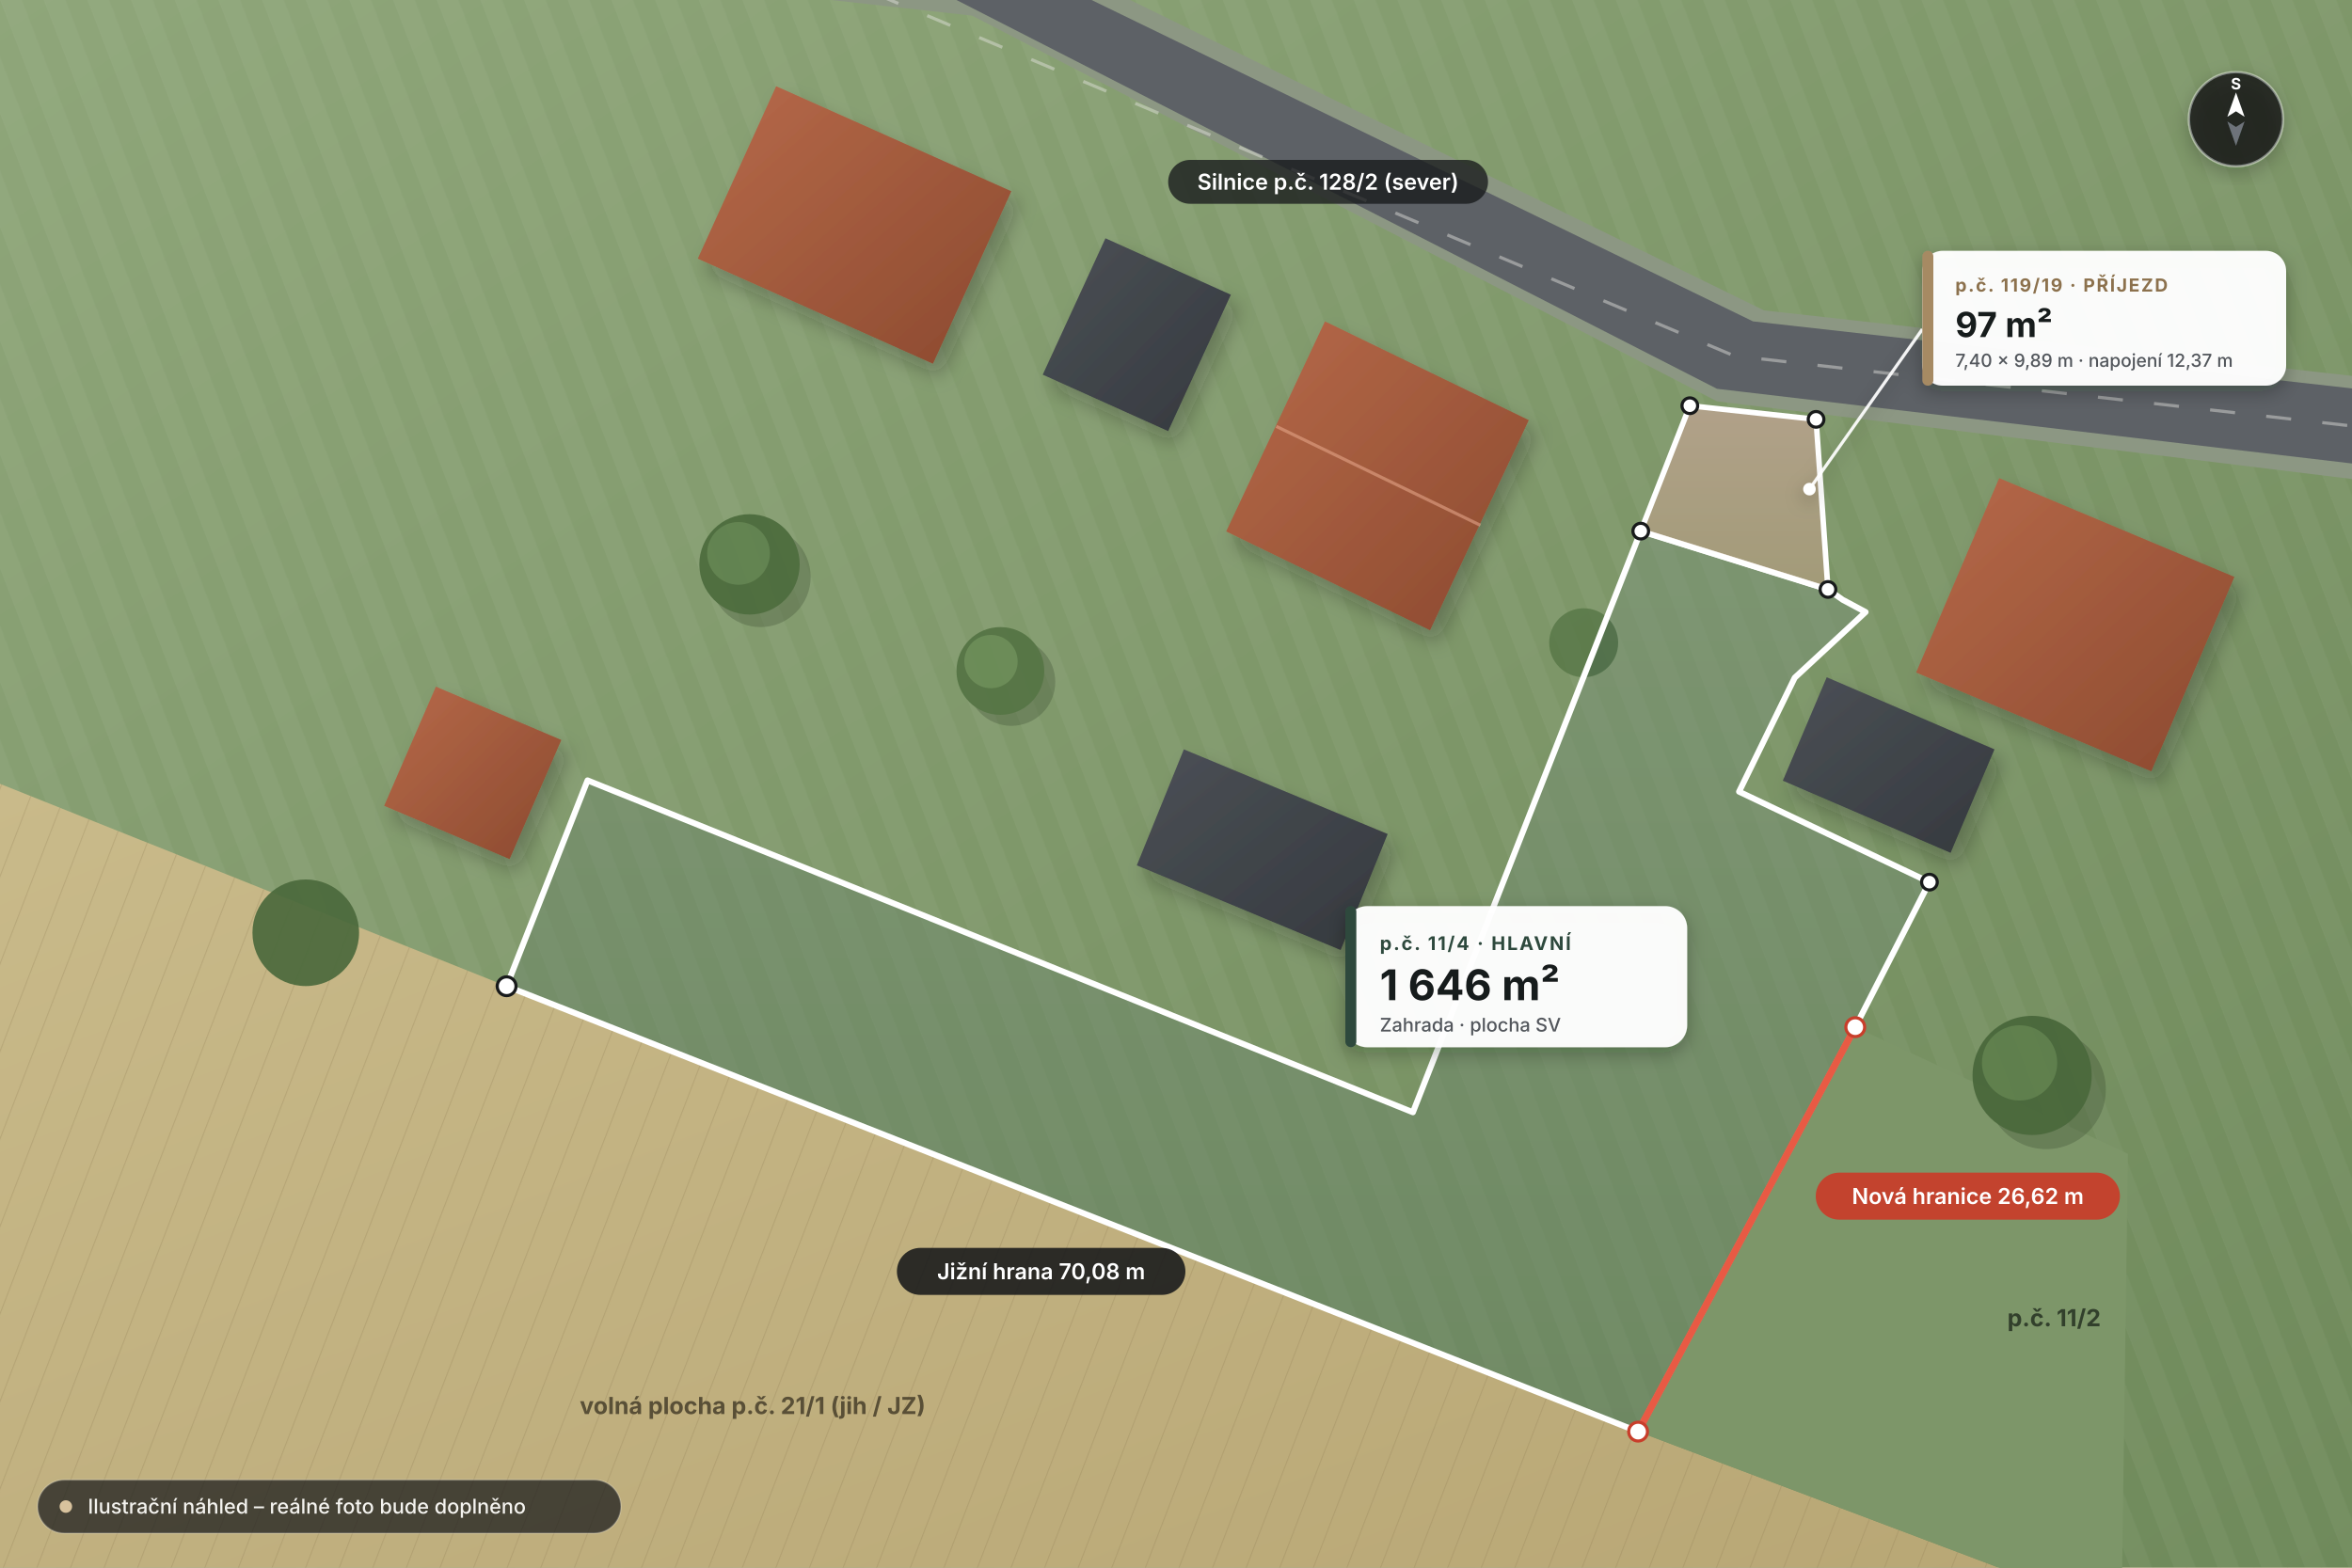
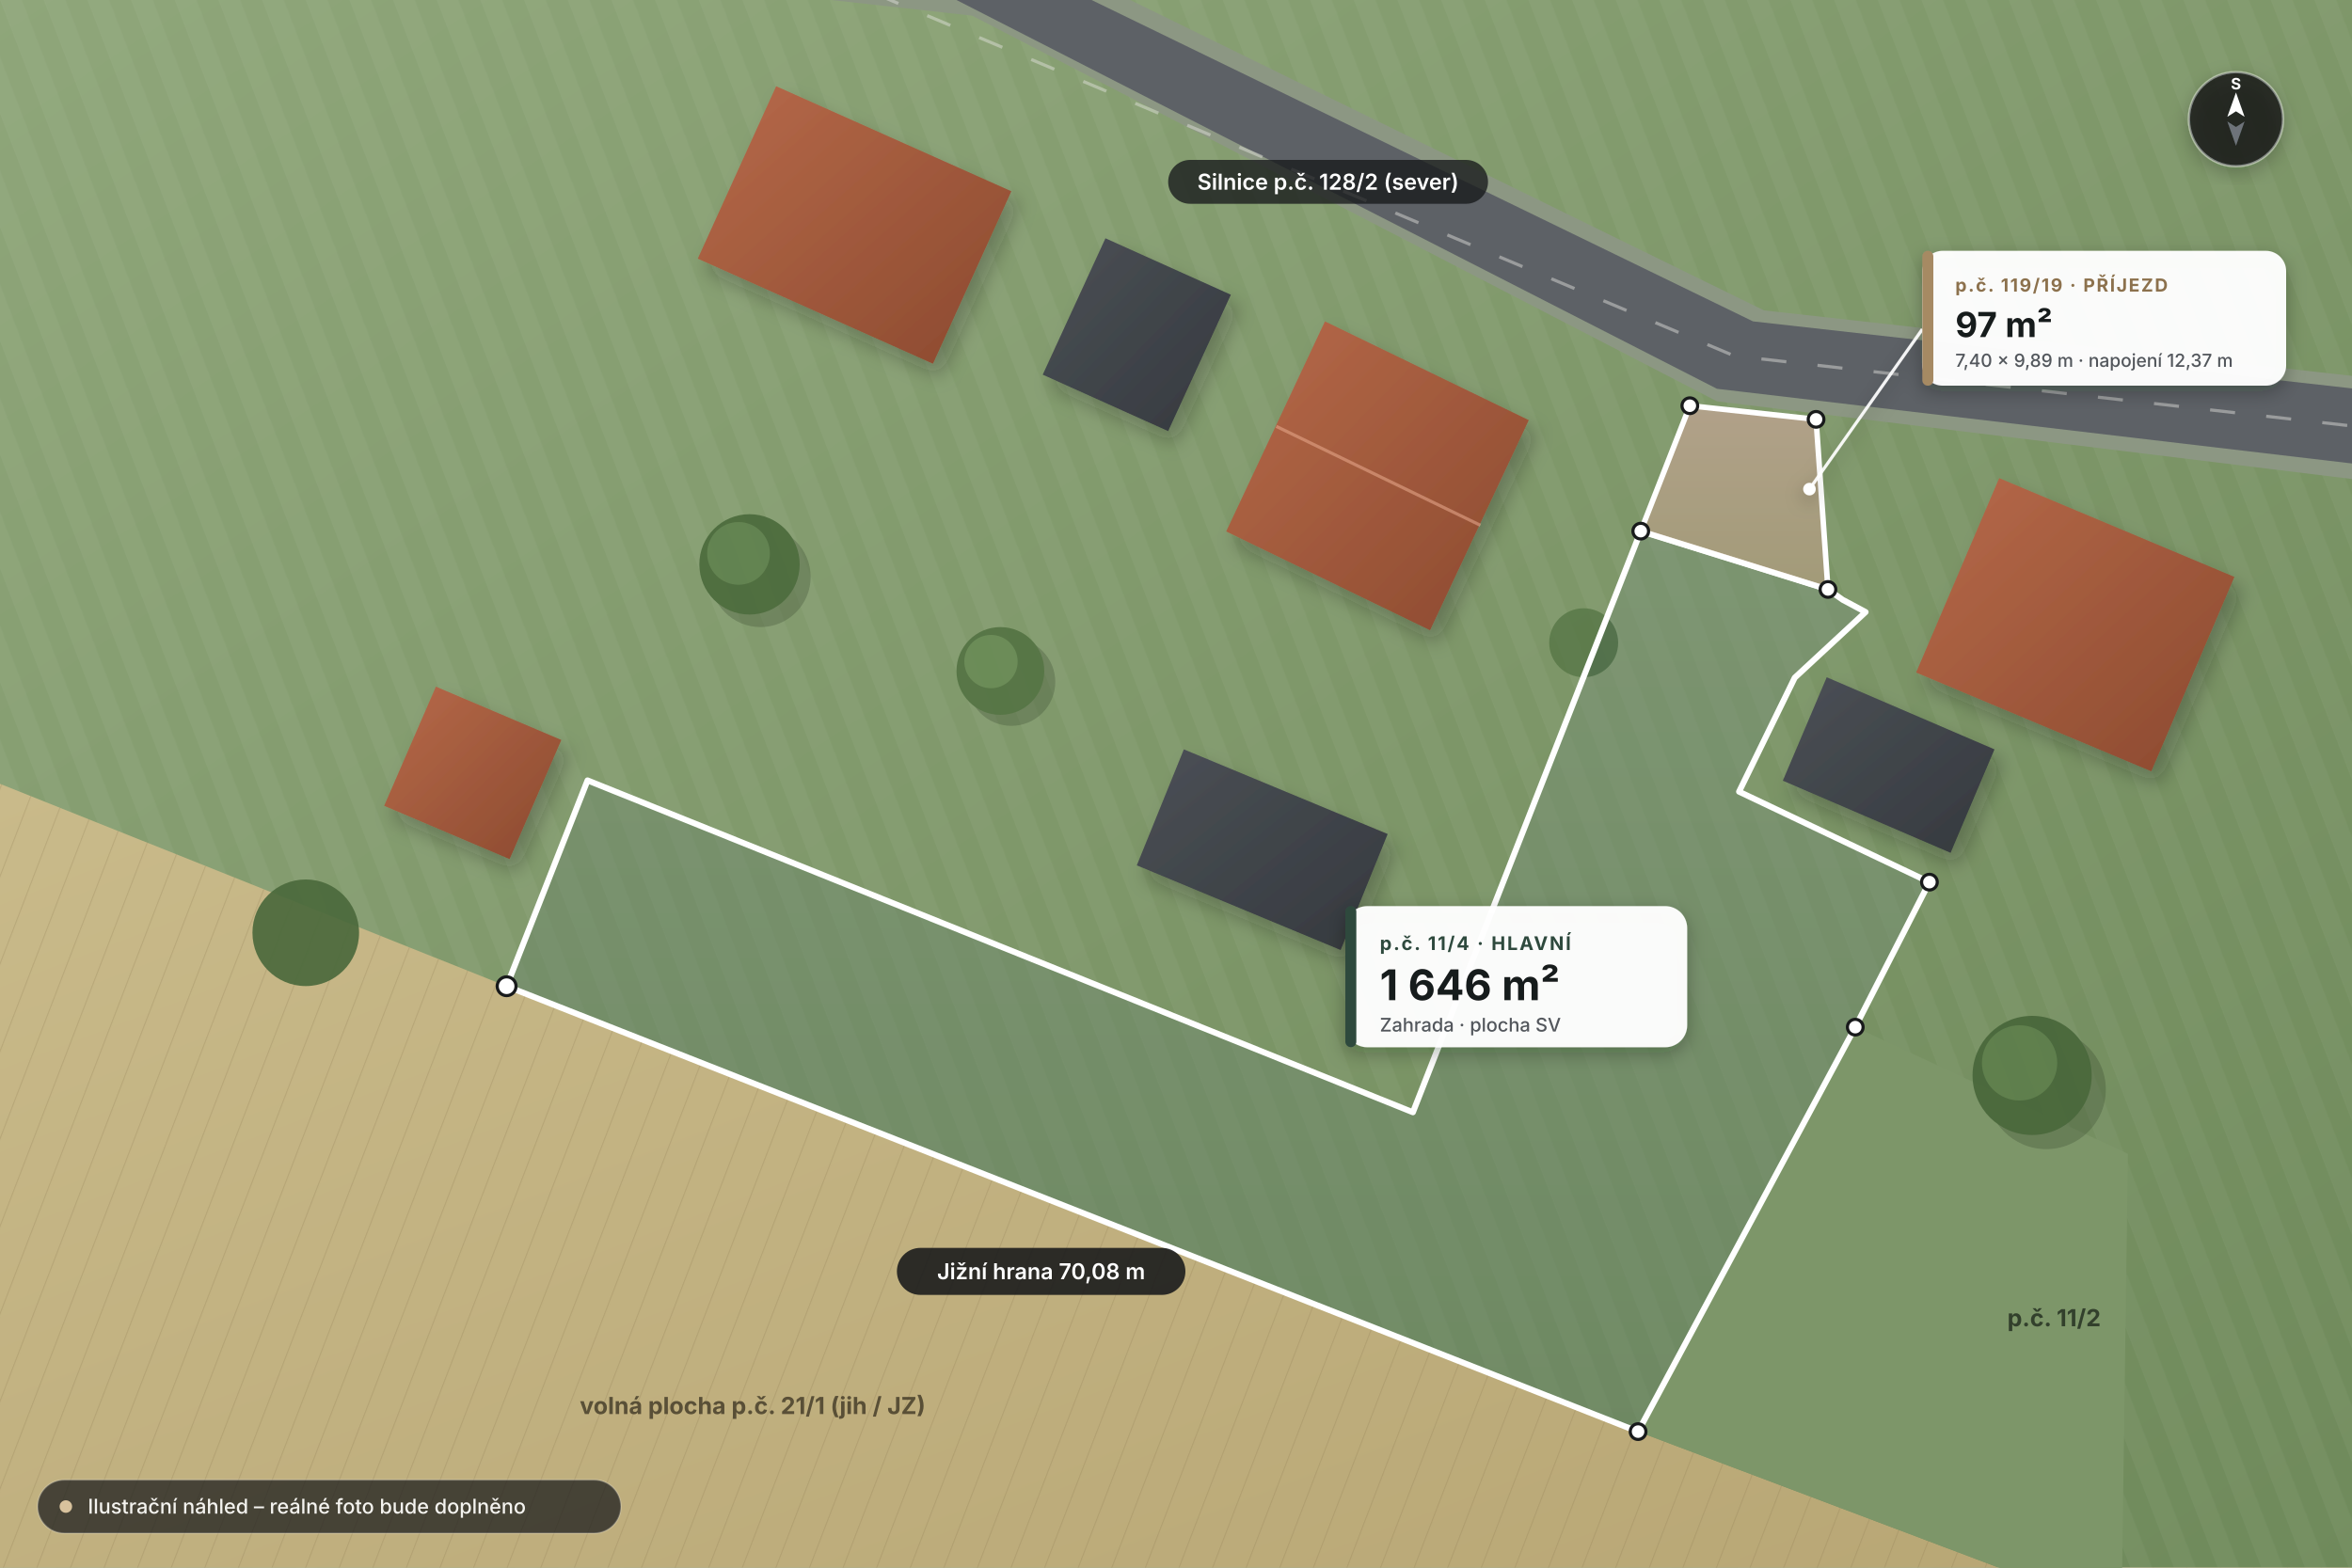
<svg xmlns="http://www.w3.org/2000/svg" viewBox="0 0 1500 1000" width="1500" height="1000">
  <defs>
    <linearGradient id="meadowG" x1="0%" y1="0%" x2="100%" y2="100%">
      <stop offset="0%" stop-color="#8FA67A" />
      <stop offset="55%" stop-color="#7D9668" />
      <stop offset="100%" stop-color="#6F8A5B" />
    </linearGradient>
    <linearGradient id="field21G" x1="0%" y1="0%" x2="100%" y2="100%">
      <stop offset="0%" stop-color="#C9BA8A" />
      <stop offset="100%" stop-color="#B6A472" />
    </linearGradient>
    <linearGradient id="parcelLawn" x1="0%" y1="0%" x2="0%" y2="100%">
      <stop offset="0%" stop-color="#9EB486" />
      <stop offset="100%" stop-color="#8AA372" />
    </linearGradient>
    <linearGradient id="drivewayG" x1="0%" y1="0%" x2="0%" y2="100%">
      <stop offset="0%" stop-color="#B9B4A6" />
      <stop offset="100%" stop-color="#9FA988" />
    </linearGradient>
    <linearGradient id="roofTerra" x1="0%" y1="0%" x2="100%" y2="100%">
      <stop offset="0%" stop-color="#B76A4A" />
      <stop offset="100%" stop-color="#8B492F" />
    </linearGradient>
    <linearGradient id="roofSlate" x1="0%" y1="0%" x2="100%" y2="100%">
      <stop offset="0%" stop-color="#4B5056" />
      <stop offset="100%" stop-color="#35393E" />
    </linearGradient>
    <pattern id="mowP" width="26" height="26" patternUnits="userSpaceOnUse" patternTransform="rotate(-21)">
      <rect width="13" height="26" fill="#FFFFFF" fill-opacity="0.04" />
    </pattern>
    <pattern id="furrowP" width="20" height="20" patternUnits="userSpaceOnUse" patternTransform="rotate(21)">
      <line x1="0" y1="0" x2="0" y2="20" stroke="#8C7A4D" stroke-width="1.4" stroke-opacity="0.22" />
    </pattern>
    <filter id="dropS" x="-20%" y="-20%" width="140%" height="140%">
      <feDropShadow dx="5" dy="8" stdDeviation="6" flood-color="#1B2518" flood-opacity="0.28" />
    </filter>
    <filter id="cardS" x="-20%" y="-20%" width="140%" height="140%">
      <feDropShadow dx="0" dy="4" stdDeviation="6" flood-color="#0E1512" flood-opacity="0.30" />
    </filter>
  </defs>
  <rect width="1500" height="1000" fill="url(#meadowG)" />
  <rect width="1500" height="1000" fill="url(#mowP)" />
  <polygon points="0,500 323.1,629.1 1044.7,913.2 1353,1029.5 1500,1080 1500,1000 0,1000" fill="url(#field21G)" />
  <polygon points="0,500 323.1,629.1 1044.7,913.2 1353,1029.5 1500,1080 1500,1000 0,1000" fill="url(#furrowP)" />
  <polygon points="1046.4,338.8 1165.8,376 1175.2,382.6 1189.8,390.4 1144.6,432.3 1109.1,505 1230.5,562.7 1183.2,655.2 1044.7,913.2 323.1,629.1 374.7,497.8 901.1,709.5" fill="url(#parcelLawn)" />
  <polygon points="1046.4,338.8 1165.8,376 1175.2,382.6 1189.8,390.4 1144.6,432.3 1109.1,505 1230.5,562.7 1183.2,655.2 1044.7,913.2 323.1,629.1 374.7,497.8 901.1,709.5" fill="url(#mowP)" />
  <polygon points="1077.7,258.8 1158.2,267.5 1165.8,376 1046.4,338.8" fill="url(#drivewayG)" />
  <polygon points="1183.2,655.2 1357.1,736 1353,1029.5 1044.7,913.2" fill="#7D9669" />
  <polygon points="350,-20 680,-20 1125,198 1520,242 1520,308 1095,256 620,10 350,-20" fill="#8C9783" />
  <polygon points="410,-20 655,-20 1118,205 1520,250 1520,298 1095,248 610,0 410,-20" fill="#5D6166" />
  <polyline points="525,-18 1106,227 1520,274" fill="none" stroke="#E5E4DF" stroke-width="2" stroke-dasharray="16 20" opacity="0.45" />
  <g filter="url(#dropS)">
    <polygon points="845,205 975,268 912,402 782,339" fill="url(#roofTerra)" />
    <line x1="814" y1="272" x2="944" y2="335" stroke="#E3A487" stroke-width="2" opacity="0.6" />
    <polygon points="755,478 885,532 855,606 725,552" fill="url(#roofSlate)" />
    <polygon points="278,438 358,472 325,548 245,514" fill="url(#roofTerra)" />
    <polygon points="495,55 645,122 595,232 445,165" fill="url(#roofTerra)" />
    <polygon points="705,152 785,188 745,275 665,239" fill="url(#roofSlate)" />
    <polygon points="1275,305 1425,368 1372,492 1222,429" fill="url(#roofTerra)" />
    <polygon points="1165,432 1272,478 1244,544 1137,498" fill="url(#roofSlate)" />
  </g>
  <g opacity="0.92">
    <circle cx="485" cy="368" r="32" fill="#2A3923" opacity="0.28" />
    <circle cx="478" cy="360" r="32" fill="#4B6A3C" />
    <circle cx="471" cy="353" r="20" fill="#60814E" />
    <circle cx="645" cy="435" r="28" fill="#2A3923" opacity="0.28" />
    <circle cx="638" cy="428" r="28" fill="#547343" />
    <circle cx="632" cy="422" r="17" fill="#698B56" />
    <circle cx="1305" cy="695" r="38" fill="#2A3923" opacity="0.28" />
    <circle cx="1296" cy="686" r="38" fill="#48663A" />
    <circle cx="1288" cy="678" r="24" fill="#5D7E4B" />
    <circle cx="195" cy="595" r="34" fill="#4B693C" />
    <circle cx="1010" cy="410" r="22" fill="#567645" opacity="0.85" />
  </g>
  <g>
    <polygon points="1046.4,338.8 1165.8,376 1175.2,382.6 1189.8,390.4 1144.6,432.3 1109.1,505 1230.5,562.7 1183.2,655.2 1044.7,913.2 323.1,629.1 374.7,497.8 901.1,709.5" fill="#2D4A3E" fill-opacity="0.30" stroke="#FFFFFF" stroke-width="3.8" stroke-linejoin="round" />
    <polygon points="1077.7,258.8 1158.2,267.5 1165.8,376 1046.4,338.8" fill="#A68A64" fill-opacity="0.44" stroke="#FFFFFF" stroke-width="3.5" stroke-linejoin="round" />
-     <line x1="1183.2" y1="655.2" x2="1044.7" y2="913.2" stroke="#E85A44" stroke-width="4.5" stroke-linecap="round" />
    <g fill="#FFFFFF" stroke="#181A1B" stroke-width="2">
      <circle cx="1077.7" cy="258.8" r="5" />
      <circle cx="1158.2" cy="267.5" r="5" />
      <circle cx="1165.8" cy="376" r="5" />
      <circle cx="1046.4" cy="338.8" r="5" />
      <circle cx="1230.5" cy="562.7" r="5" />
-       <circle cx="1183.2" cy="655.2" r="6" stroke="#C83E2B" />
-       <circle cx="1044.7" cy="913.2" r="6" stroke="#C83E2B" />
+       <circle cx="1183.2" cy="655.2" r="5" />
+       <circle cx="1044.7" cy="913.2" r="5" />
      <circle cx="323.1" cy="629.1" r="6" />
    </g>
    <g font-family="Inter, Segoe UI, sans-serif" font-size="14" font-weight="600" text-anchor="middle">
      <rect x="745" y="102" width="204" height="28" rx="14" fill="#181A1B" fill-opacity="0.78" />
      <text x="847" y="121" fill="#FFFFFF">Silnice p.č. 128/2 (sever)</text>
      <rect x="572" y="796" width="184" height="30" rx="15" fill="#181A1B" fill-opacity="0.88" />
      <text x="664" y="816" fill="#FFFFFF">Jižní hrana 70,08 m</text>
-       <rect x="1158" y="748" width="194" height="30" rx="15" fill="#C83E2B" fill-opacity="0.94" />
-       <text x="1255" y="768" fill="#FFFFFF">Nová hranice 26,62 m</text>
      <text x="480" y="902" font-size="15" fill="#3C3422" font-weight="700" opacity="0.78">volná plocha p.č. 21/1 (jih / JZ)</text>
      <text x="1310" y="846" font-size="15" fill="#1E281B" font-weight="700" opacity="0.78">p.č. 11/2</text>
    </g>
    <g filter="url(#cardS)" font-family="Plus Jakarta Sans, Inter, Segoe UI, sans-serif">
      <rect x="858" y="578" width="218" height="90" rx="14" fill="#FFFFFF" fill-opacity="0.96" />
      <rect x="858" y="578" width="7" height="90" rx="3.5" fill="#2D4A3E" />
      <text x="880" y="606" font-size="12" font-weight="700" letter-spacing="1.1" fill="#2D4A3E">p.č. 11/4 · HLAVNÍ</text>
      <text x="880" y="638" font-size="27" font-weight="700" fill="#181A1B">1 646 m²</text>
      <text x="880" y="658" font-size="12" font-weight="500" fill="#52575C">Zahrada · plocha SV</text>
      <line x1="1154" y1="312" x2="1226" y2="210" stroke="#FFFFFF" stroke-width="2" stroke-opacity="0.92" />
      <circle cx="1154" cy="312" r="4" fill="#FFFFFF" />
      <rect x="1226" y="160" width="232" height="86" rx="13" fill="#FFFFFF" fill-opacity="0.96" />
      <rect x="1226" y="160" width="7" height="86" rx="3.5" fill="#A68A64" />
      <text x="1247" y="186" font-size="11.5" font-weight="700" letter-spacing="1.0" fill="#8C714D">p.č. 119/19 · PŘÍJEZD</text>
      <text x="1247" y="215" font-size="22" font-weight="700" fill="#181A1B">97 m²</text>
      <text x="1247" y="234" font-size="11.5" font-weight="500" fill="#52575C">7,40 × 9,89 m · napojení 12,37 m</text>
    </g>
    <g transform="translate(1426, 76)" filter="url(#cardS)">
      <circle cx="0" cy="0" r="30" fill="#181A1B" fill-opacity="0.82" stroke="#FFFFFF" stroke-width="1.5" stroke-opacity="0.4" />
      <polygon points="0,-17 5.5,-1.5 0,-5 -5.5,-1.5" fill="#FFFFFF" />
      <polygon points="0,17 5.5,1.5 0,5 -5.5,1.5" fill="#9CA3AF" opacity="0.6" />
      <text x="0" y="-19" font-family="Inter, sans-serif" font-size="10" font-weight="700" fill="#FFFFFF" text-anchor="middle">S</text>
    </g>
  </g>
  <g transform="translate(24, 944)">
    <rect x="0" y="0" width="372" height="34" rx="17" fill="#181A1B" fill-opacity="0.72" stroke="#FFFFFF" stroke-opacity="0.22" stroke-width="1" />
    <circle cx="18" cy="17" r="4" fill="#D8C29D" />
    <text x="32" y="21.5" font-family="Inter, Segoe UI, sans-serif" font-size="13" font-weight="500" fill="#F4F3EF">Ilustrační náhled – reálné foto bude doplněno</text>
  </g>
</svg>
